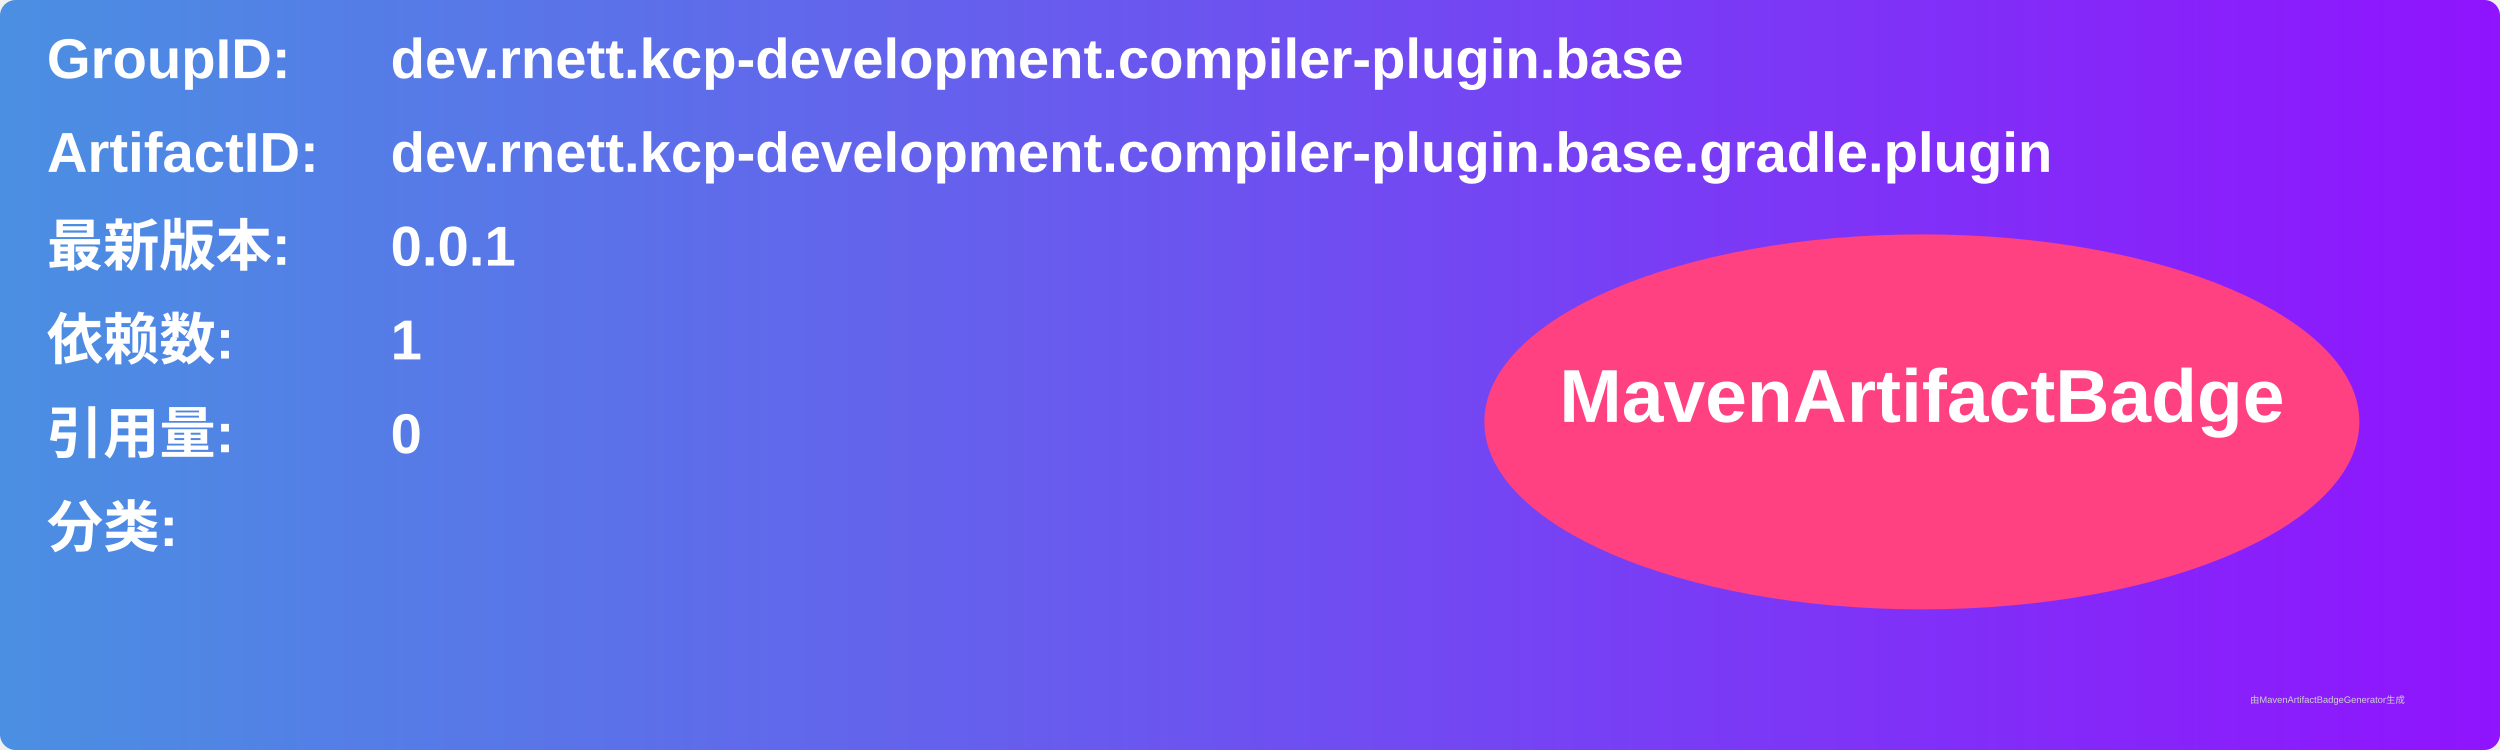
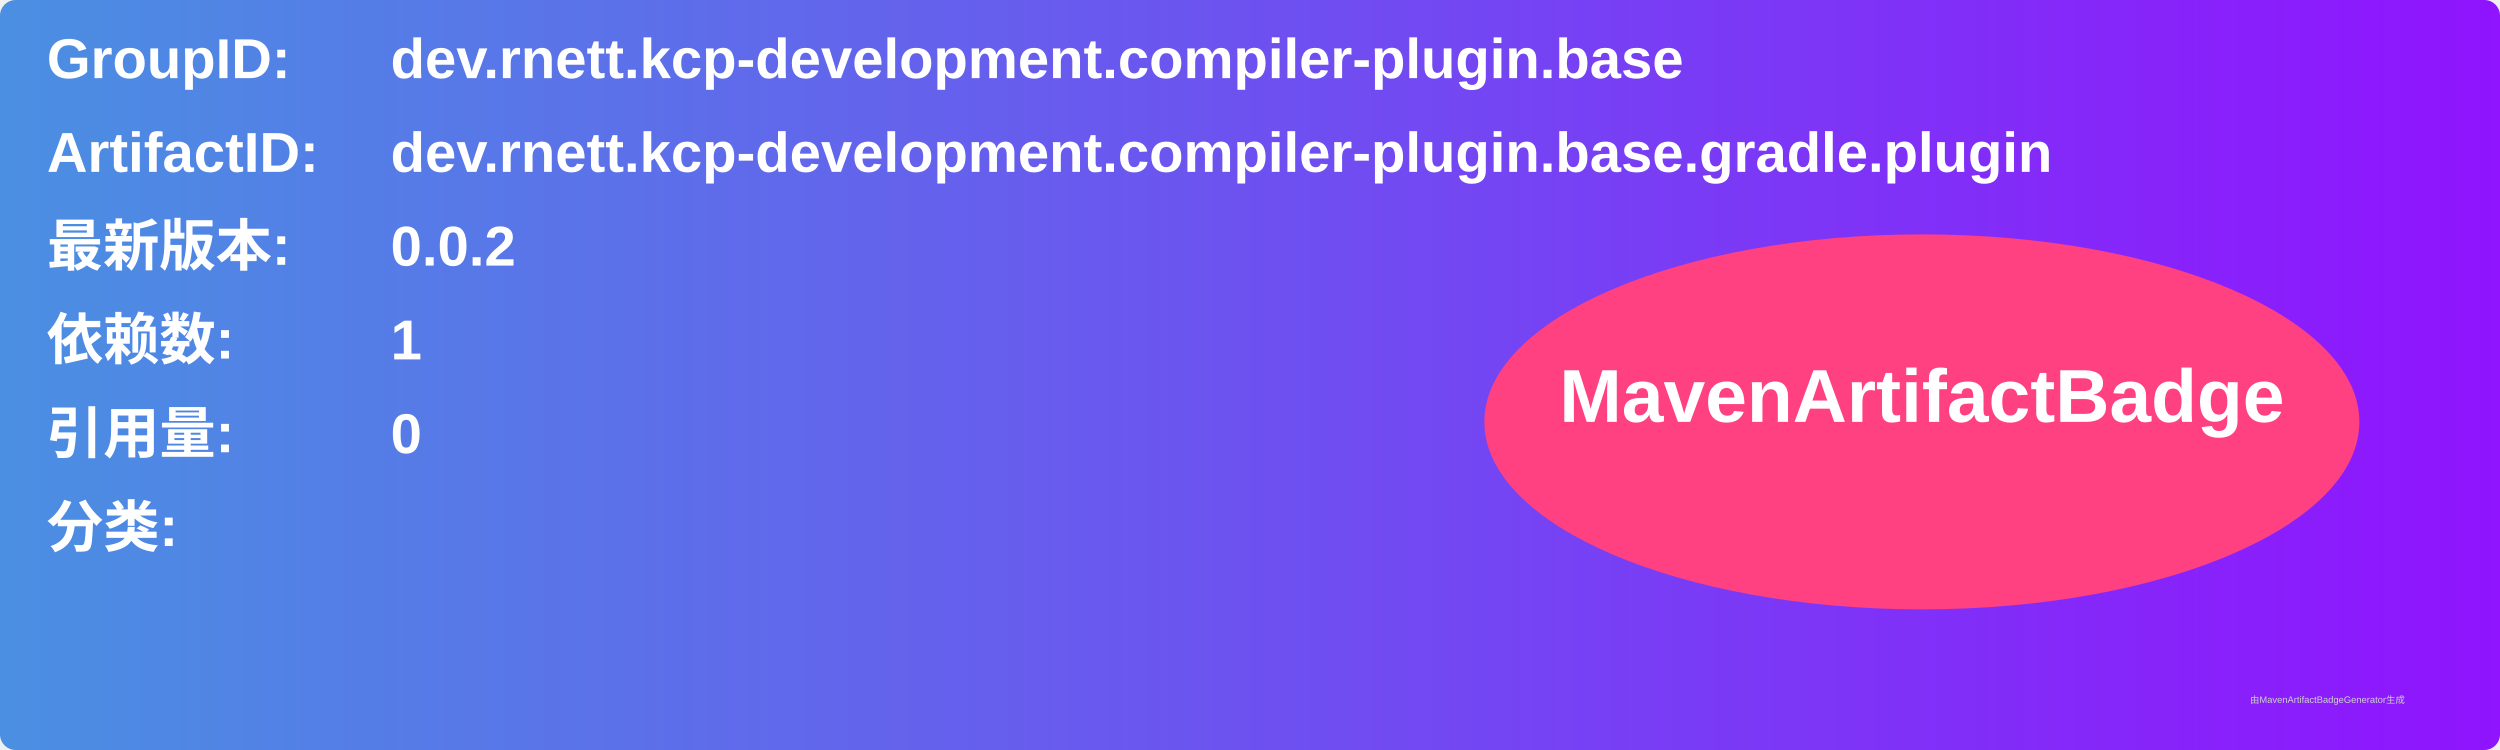
<svg xmlns="http://www.w3.org/2000/svg" width="800" height="240" viewBox="0 0 800 240">
  <linearGradient id="grad" x1="0%" y1="0%" x2="100%" y2="0%">
    <stop offset="0%" stop-color="#4a90e2" />
    <stop offset="100%" stop-color="#9013fe" />
  </linearGradient>
  <rect width="100%" height="100%" rx="5" ry="5" fill="url(#grad)" />
  <g transform="translate(15, 15)">
    <text x="0" y="10" font-family="Arial" font-size="18" fill="white" font-weight="bold" width="260">GroupID:</text>
    <text x="110" y="10" font-family="Arial" font-size="18" fill="white" font-weight="bold" width="460">dev.rnett.kcp-development.compiler-plugin.base</text>
    <text x="0" y="40" font-family="Arial" font-size="18" fill="white" font-weight="bold" width="260">ArtifactID:</text>
    <text x="110" y="40" font-family="Arial" font-size="18" fill="white" font-weight="bold" width="460">dev.rnett.kcp-development.compiler-plugin.base.gradle.plugin</text>
    <text x="0" y="70" font-family="Arial" font-size="18" fill="white" font-weight="bold">最新版本:</text>
    <text x="110" y="70" font-family="Arial" font-size="18" fill="white" font-weight="bold">
-       <tspan font-weight="bold">0.0.1</tspan>
+       <tspan font-weight="bold">0.0.2</tspan>
    </text>
    <text x="0" y="100" font-family="Arial" font-size="18" fill="white" font-weight="bold">依赖数: </text>
    <text x="110" y="100" font-family="Arial" font-size="18" fill="white">
      <tspan font-weight="bold">1</tspan>
    </text>
    <text x="0" y="130" font-family="Arial" font-size="18" fill="white" font-weight="bold">引用量: </text>
    <text x="110" y="130" font-family="Arial" font-size="18" fill="white">
      <tspan font-weight="bold">0</tspan>
    </text>
    <text x="0" y="160" font-family="Arial" font-size="18" fill="white" font-weight="bold">分类:</text>
    <text x="10" y="190" font-family="Arial" font-size="10" fill="white">
      <tspan font-weight="bold" />
    </text>
    <ellipse cx="600" cy="120" rx="140" ry="60" fill="#ff4081" />
    <text x="600" y="120" text-anchor="middle" font-family="Arial" font-size="24" fill="white" font-weight="bold">MavenArtifactBadge</text>
  </g>
  <text x="720" y="225" font-family="Arial" font-size="3" fill="#d0d0d0">由MavenArtifactBadgeGenerator生成</text>
</svg>
